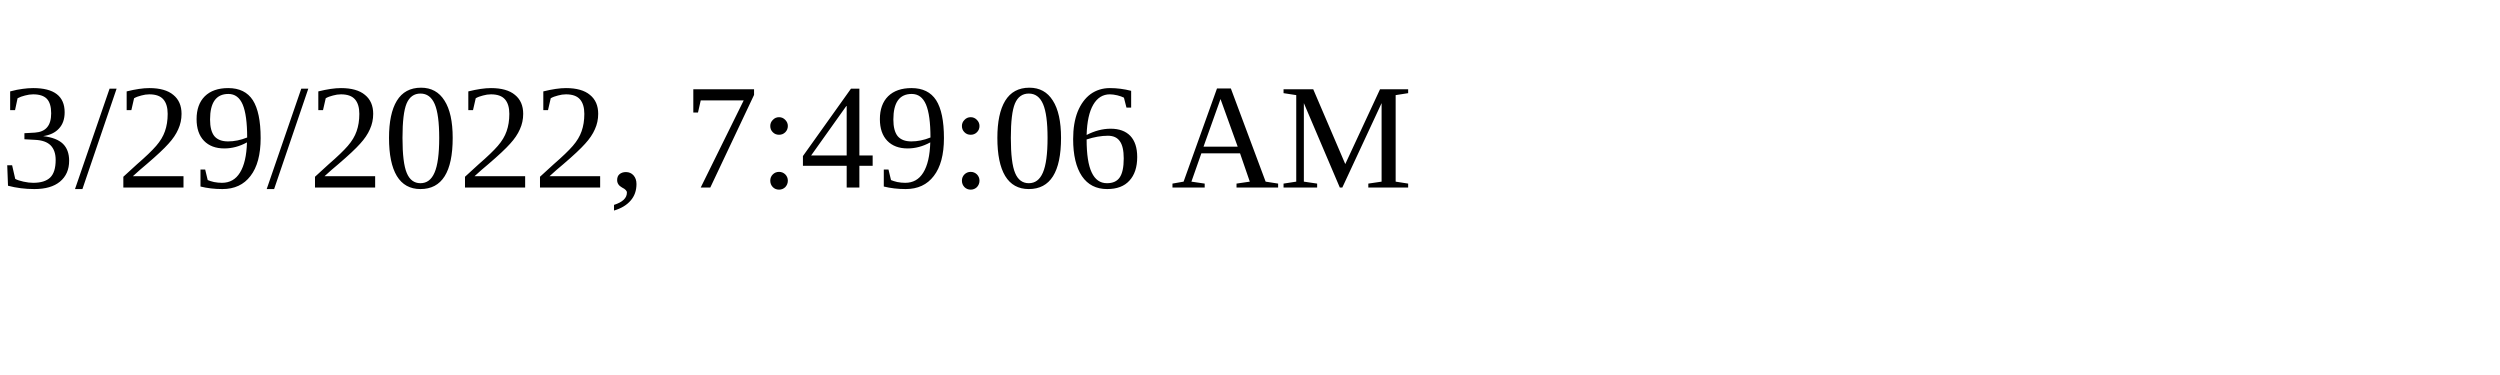
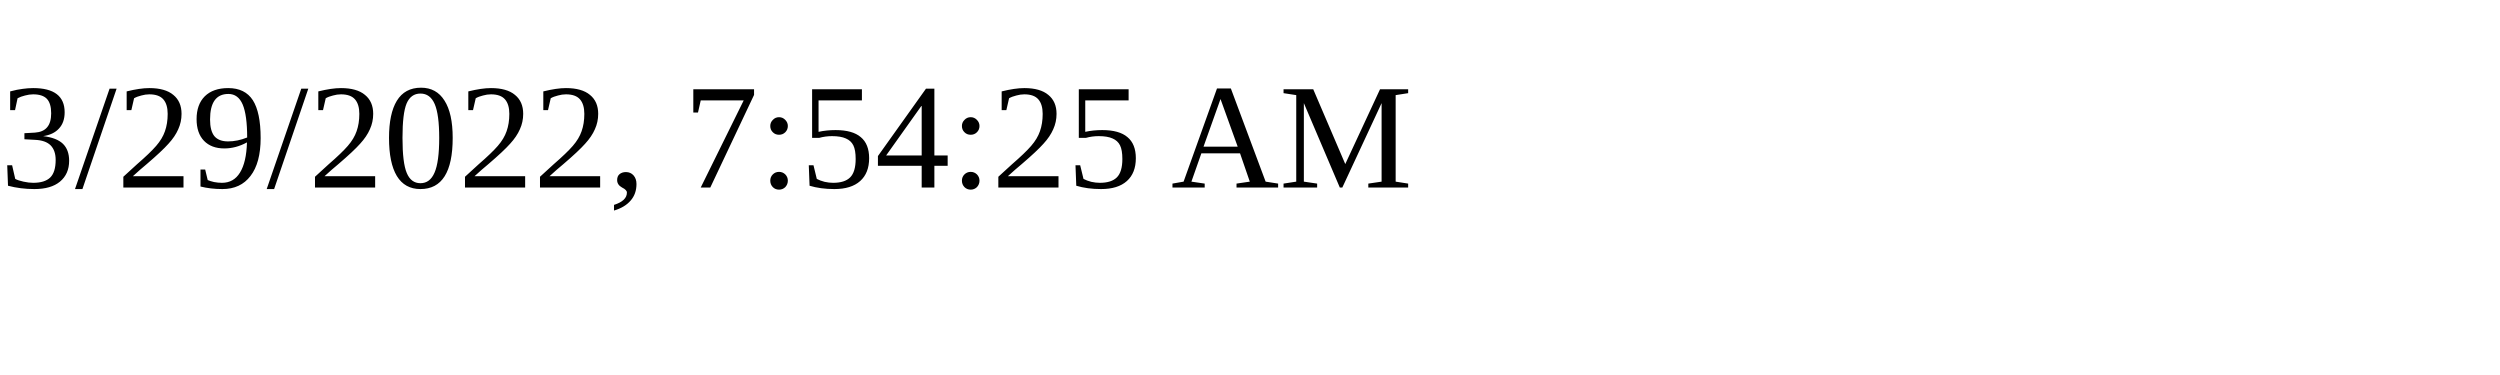
<svg xmlns="http://www.w3.org/2000/svg" height="30" width="200">
-   <text x="0" y="15">3/29/2022, 7:49:06 AM</text>
+   <text x="0" y="15">3/29/2022, 7:54:25 AM</text>
</svg>
